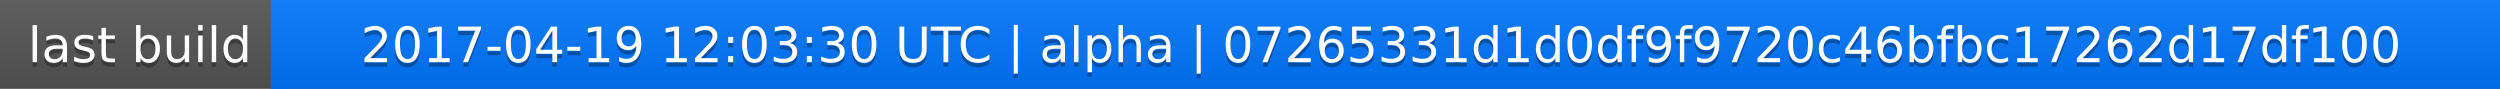
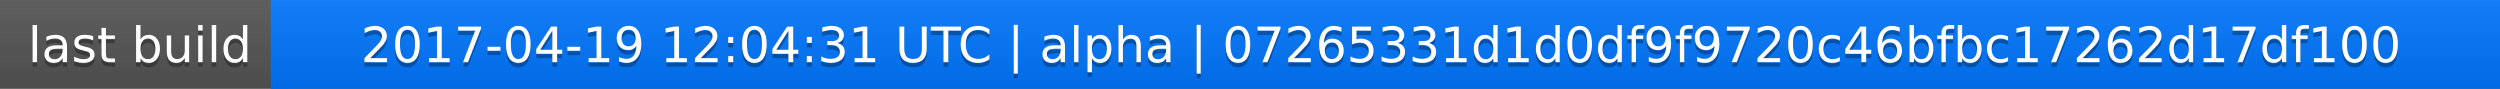
<svg xmlns="http://www.w3.org/2000/svg" width="563" height="20">
  <linearGradient id="a" x2="0" y2="100%">
    <stop offset="0" stop-color="#bbb" stop-opacity=".1" />
    <stop offset="1" stop-opacity=".1" />
  </linearGradient>
  <rect rx="0" width="563" height="20" fill="#555" />
  <rect rx="0" x="61" width="502" height="20" fill="#07f" />
  <path fill="#07f" d="M61 0h4v20h-4z" />
  <rect rx="0" width="563" height="20" fill="url(#a)" />
  <g fill="#fff" text-anchor="middle" font-family="DejaVu Sans,Verdana,Geneva,sans-serif" font-size="11">
    <text x="31.5" y="15" fill="#010101" fill-opacity=".3">last build</text>
    <text x="31.5" y="14">last build</text>
-     <text x="311" y="15" fill="#010101" fill-opacity=".3">2017-04-19 12:03:30 UTC | alpha | 07265331d1d0df9f9720c46bfbc17262d17df100</text>
-     <text x="311" y="14">2017-04-19 12:03:30 UTC | alpha | 07265331d1d0df9f9720c46bfbc17262d17df100</text>
+     <text x="311" y="15" fill="#010101" fill-opacity=".3">2017-04-19 12:04:31 UTC | alpha | 07265331d1d0df9f9720c46bfbc17262d17df100</text>
+     <text x="311" y="14">2017-04-19 12:04:31 UTC | alpha | 07265331d1d0df9f9720c46bfbc17262d17df100</text>
  </g>
</svg>
